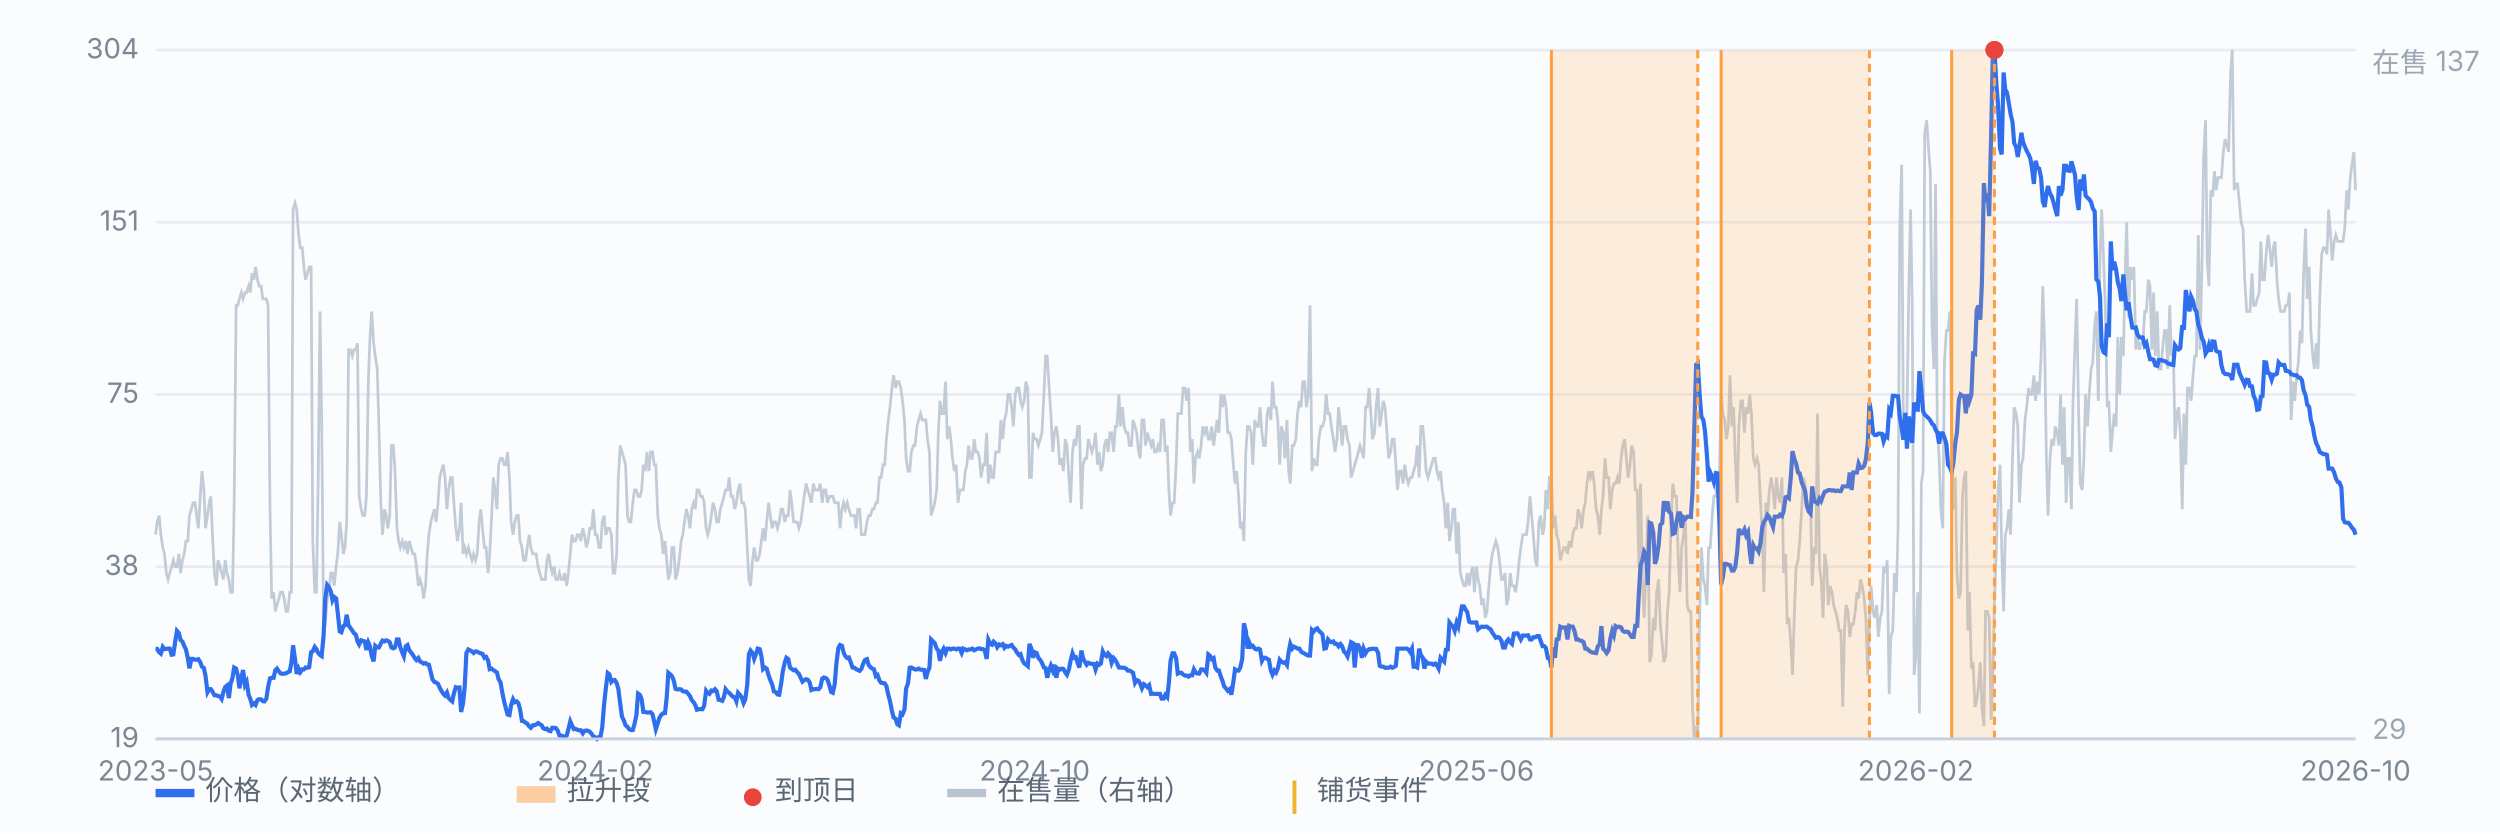
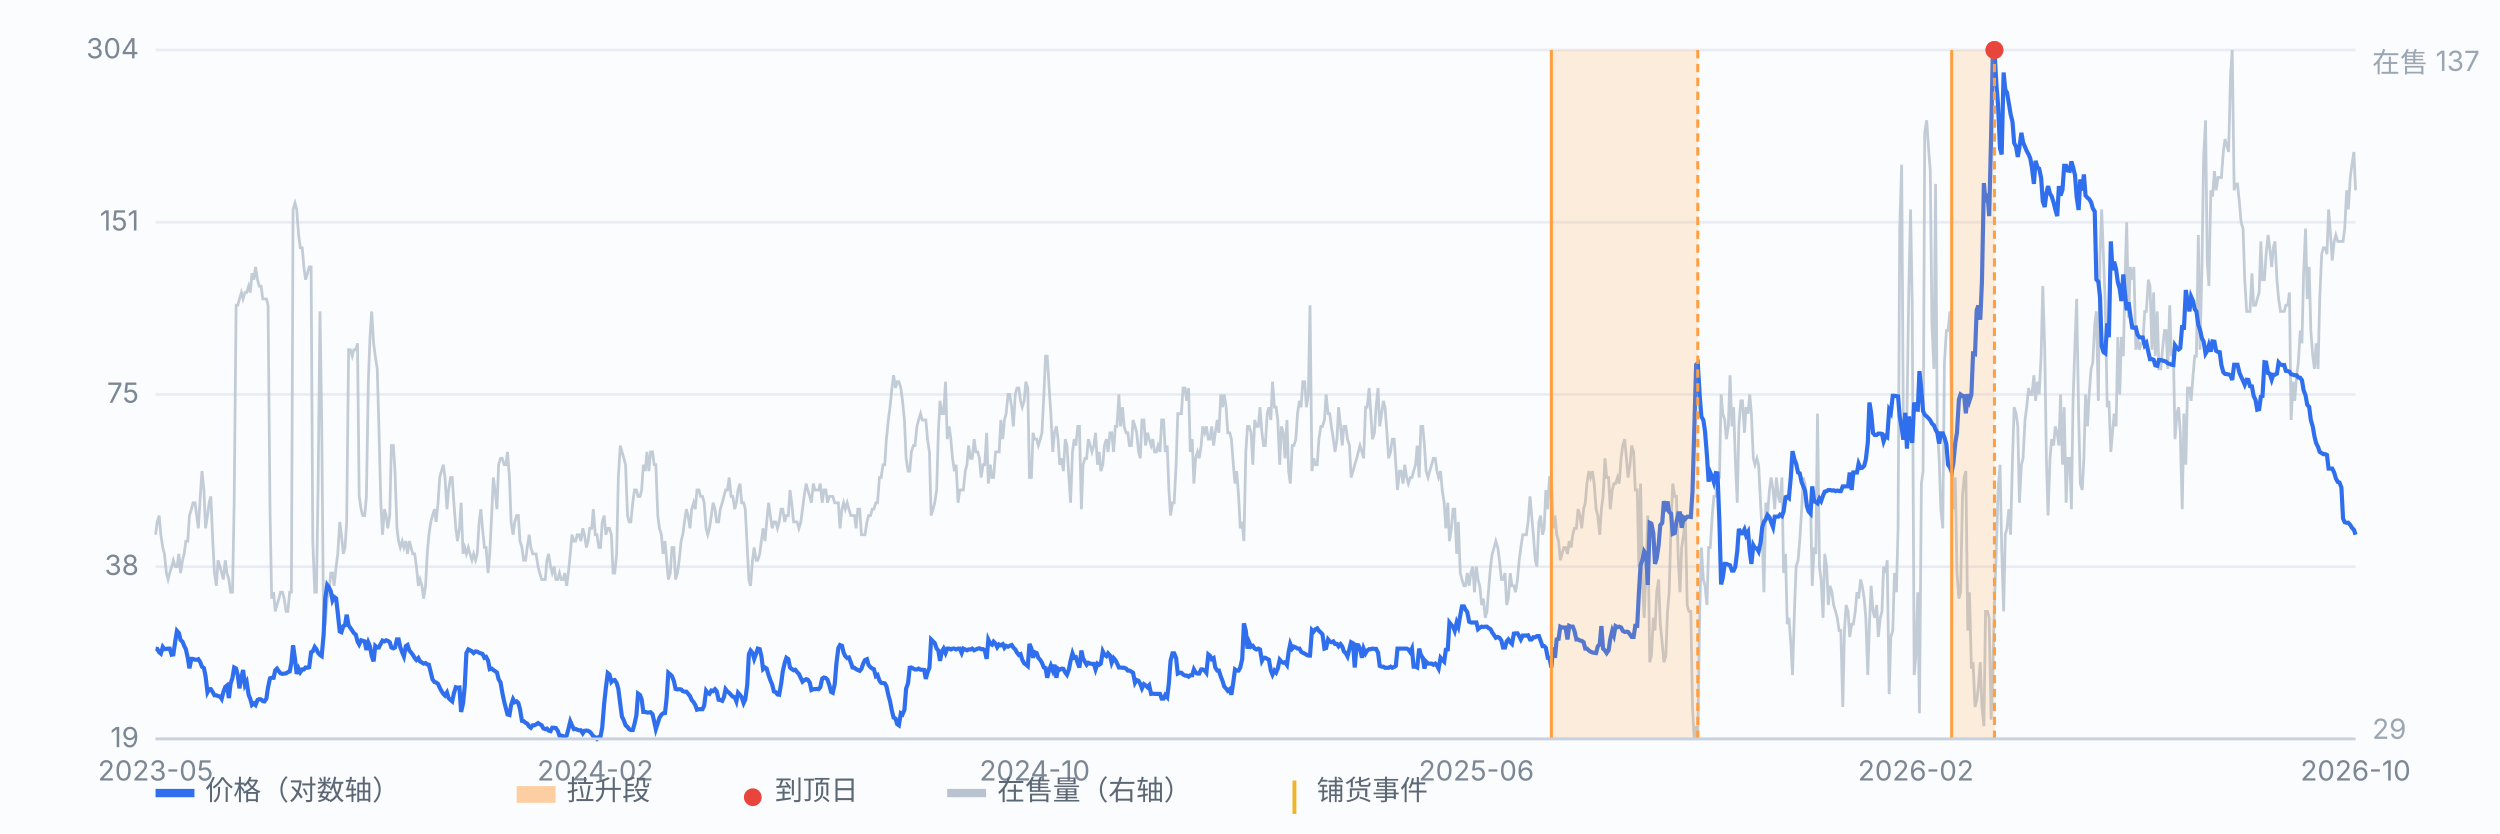
<svg xmlns="http://www.w3.org/2000/svg" viewBox="0 0 900 300" preserveAspectRatio="xMidYMid meet" style="width:100%;max-width:900px;height:auto;display:block" font-family="-apple-system,Segoe UI,Microsoft YaHei,sans-serif" font-size="10">
  <rect x="0" y="0" width="900" height="300" fill="#fbfcfe" />
  <line x1="56" y1="266.0" x2="848" y2="266.0" stroke="#e8edf5" stroke-width="1" />
  <text x="50" y="269.0" text-anchor="end" fill="#7b8794">19</text>
  <line x1="56" y1="204.0" x2="848" y2="204.0" stroke="#e8edf5" stroke-width="1" />
  <text x="50" y="207.0" text-anchor="end" fill="#7b8794">38</text>
  <line x1="56" y1="142.0" x2="848" y2="142.0" stroke="#e8edf5" stroke-width="1" />
  <text x="50" y="145.0" text-anchor="end" fill="#7b8794">75</text>
  <line x1="56" y1="80.0" x2="848" y2="80.0" stroke="#e8edf5" stroke-width="1" />
  <text x="50" y="83.0" text-anchor="end" fill="#7b8794">151</text>
  <line x1="56" y1="18.0" x2="848" y2="18.0" stroke="#e8edf5" stroke-width="1" />
  <text x="50" y="21.0" text-anchor="end" fill="#7b8794">304</text>
  <path d="M56.0 192.5 L56.6 187.9 L57.3 185.6 L57.9 192.5 L58.6 197.1 L59.2 199.4 L59.9 206.3 L60.5 208.6 L61.1 206.3 L61.8 204.0 L62.4 201.7 L63.1 204.0 L63.7 204.0 L64.4 199.4 L65.0 206.3 L65.7 201.7 L66.3 199.4 L66.9 194.8 L67.6 194.8 L68.2 185.6 L68.9 183.3 L69.5 181.0 L70.2 181.0 L70.8 185.6 L71.4 190.2 L72.1 178.7 L72.7 169.6 L73.4 176.4 L74.0 190.2 L74.7 185.6 L75.3 181.0 L75.9 178.7 L76.6 194.8 L77.2 206.3 L77.9 210.9 L78.5 201.7 L79.2 204.0 L79.8 206.3 L80.4 208.6 L81.1 201.7 L81.7 206.3 L82.4 208.6 L83.0 213.2 L83.7 213.2 L84.3 181.0 L85.0 109.9 L85.6 109.9 L86.2 107.6 L86.9 105.3 L87.5 107.6 L88.2 105.3 L88.8 105.3 L89.5 103.0 L90.1 105.3 L90.7 98.4 L91.4 100.7 L92.0 96.1 L92.7 100.7 L93.3 103.0 L94.0 103.0 L94.6 107.6 L95.2 107.6 L95.9 107.6 L96.5 109.9 L97.2 183.3 L97.8 215.5 L98.5 213.2 L99.1 220.1 L99.7 217.8 L100.4 215.5 L101.0 213.2 L101.7 213.2 L102.3 215.5 L103.0 220.1 L103.6 220.1 L104.3 213.2 L104.9 213.2 L105.5 75.4 L106.2 73.1 L106.8 75.4 L107.5 84.6 L108.1 89.2 L108.8 89.2 L109.4 96.1 L110.0 100.7 L110.7 98.4 L111.3 96.1 L112.0 96.1 L112.6 194.8 L113.3 213.2 L113.9 213.2 L114.5 176.4 L115.2 112.1 L115.8 151.2 L116.5 227.0 L117.1 224.7 L117.8 215.5 L118.4 213.2 L119.1 206.3 L119.7 206.3 L120.3 210.9 L121.0 204.0 L121.6 199.4 L122.3 187.9 L122.9 192.5 L123.6 199.4 L124.2 197.1 L124.8 187.9 L125.5 125.9 L126.1 125.9 L126.8 128.2 L127.4 125.9 L128.1 125.9 L128.7 123.6 L129.3 178.7 L130.0 183.3 L130.6 185.6 L131.3 185.6 L131.9 178.7 L132.6 137.4 L133.2 121.3 L133.8 112.1 L134.5 123.6 L135.1 128.2 L135.8 132.8 L136.4 153.5 L137.1 181.0 L137.7 192.5 L138.4 183.3 L139.0 185.6 L139.6 190.2 L140.3 185.6 L140.9 160.4 L141.6 160.4 L142.2 169.6 L142.9 190.2 L143.5 194.8 L144.1 197.1 L144.8 194.8 L145.4 197.1 L146.1 194.8 L146.7 199.4 L147.4 194.8 L148.0 197.1 L148.6 199.4 L149.3 199.4 L149.9 204.0 L150.6 210.9 L151.2 208.6 L151.9 210.9 L152.5 215.5 L153.2 210.9 L153.8 199.4 L154.4 192.5 L155.1 187.9 L155.7 185.6 L156.4 183.3 L157.0 187.9 L157.7 181.0 L158.3 171.9 L158.9 169.6 L159.6 167.3 L160.2 171.9 L160.9 183.3 L161.5 176.4 L162.2 171.9 L162.8 171.9 L163.4 181.0 L164.1 190.2 L164.7 194.8 L165.4 190.2 L166.0 181.0 L166.7 199.4 L167.3 197.1 L167.9 199.4 L168.6 197.1 L169.2 199.4 L169.9 201.7 L170.5 199.4 L171.2 201.7 L171.8 199.4 L172.5 187.9 L173.1 183.3 L173.7 190.2 L174.4 197.1 L175.0 197.1 L175.7 206.3 L176.3 199.4 L177.0 185.6 L177.6 171.9 L178.2 176.4 L178.9 183.3 L179.5 167.3 L180.2 165.0 L180.8 165.0 L181.5 167.3 L182.1 167.3 L182.7 162.7 L183.4 171.9 L184.0 187.9 L184.7 192.5 L185.3 187.9 L186.0 185.6 L186.6 185.6 L187.2 194.8 L187.9 197.1 L188.5 201.7 L189.2 201.7 L189.8 197.1 L190.5 192.5 L191.1 197.1 L191.8 199.4 L192.4 199.4 L193.0 199.4 L193.7 204.0 L194.3 206.3 L195.0 208.6 L195.6 208.6 L196.3 208.6 L196.9 201.7 L197.5 199.4 L198.2 204.0 L198.8 206.3 L199.5 204.0 L200.1 208.6 L200.8 208.6 L201.4 206.3 L202.0 208.6 L202.7 208.6 L203.3 206.3 L204.0 210.9 L204.6 206.3 L205.3 199.4 L205.9 192.5 L206.6 194.8 L207.2 194.8 L207.8 192.5 L208.5 192.5 L209.1 194.8 L209.8 190.2 L210.4 192.5 L211.1 197.1 L211.7 194.8 L212.3 190.2 L213.0 190.2 L213.6 183.3 L214.3 192.5 L214.9 192.5 L215.6 197.1 L216.2 197.1 L216.8 187.9 L217.5 185.6 L218.1 192.5 L218.8 190.2 L219.4 190.2 L220.1 192.5 L220.7 206.3 L221.3 206.3 L222.0 199.4 L222.6 171.9 L223.3 160.4 L223.9 162.7 L224.6 165.0 L225.2 167.3 L225.9 185.6 L226.5 187.9 L227.1 187.9 L227.8 181.0 L228.4 176.4 L229.1 176.4 L229.7 178.7 L230.4 178.7 L231.0 176.4 L231.6 167.3 L232.3 169.6 L232.9 162.7 L233.6 169.6 L234.2 162.7 L234.9 162.7 L235.5 167.3 L236.1 167.3 L236.8 185.6 L237.4 190.2 L238.1 192.5 L238.7 199.4 L239.4 194.8 L240.0 201.7 L240.6 208.6 L241.3 206.3 L241.9 197.1 L242.6 197.1 L243.2 208.6 L243.9 206.3 L244.5 201.7 L245.2 194.8 L245.8 192.5 L246.4 187.9 L247.1 183.3 L247.7 185.6 L248.4 190.2 L249.0 183.3 L249.7 181.0 L250.3 183.3 L250.9 176.4 L251.6 176.4 L252.2 178.7 L252.9 178.7 L253.5 181.0 L254.2 190.2 L254.8 192.5 L255.4 190.2 L256.1 185.6 L256.7 181.0 L257.4 183.3 L258.0 187.9 L258.7 187.9 L259.3 183.3 L260.0 181.0 L260.6 178.7 L261.2 176.4 L261.9 176.4 L262.5 171.9 L263.2 178.7 L263.8 178.7 L264.5 183.3 L265.1 181.0 L265.7 176.4 L266.4 174.1 L267.0 181.0 L267.7 181.0 L268.3 183.3 L269.0 197.1 L269.6 208.6 L270.2 210.9 L270.9 201.7 L271.5 197.1 L272.2 201.7 L272.8 201.7 L273.5 199.4 L274.1 194.8 L274.7 190.2 L275.4 194.8 L276.0 187.9 L276.7 181.0 L277.3 185.6 L278.0 190.2 L278.6 187.9 L279.3 187.9 L279.9 190.2 L280.5 187.9 L281.2 183.3 L281.8 183.3 L282.5 187.9 L283.1 185.6 L283.8 185.6 L284.4 176.4 L285.0 181.0 L285.7 187.9 L286.3 187.9 L287.0 187.9 L287.6 190.2 L288.3 187.9 L288.9 183.3 L289.5 178.7 L290.2 174.1 L290.8 176.4 L291.5 178.7 L292.1 181.0 L292.8 174.1 L293.4 176.4 L294.1 176.4 L294.7 176.4 L295.3 174.1 L296.0 181.0 L296.6 176.4 L297.3 176.4 L297.9 181.0 L298.6 178.7 L299.2 178.7 L299.8 178.7 L300.5 181.0 L301.1 181.0 L301.8 181.0 L302.4 190.2 L303.1 183.3 L303.7 181.0 L304.3 183.3 L305.0 181.0 L305.6 183.3 L306.3 185.6 L306.9 185.6 L307.6 185.6 L308.2 190.2 L308.8 183.3 L309.5 183.3 L310.1 192.5 L310.8 192.5 L311.4 192.5 L312.1 187.9 L312.7 185.6 L313.4 185.6 L314.0 183.3 L314.6 183.3 L315.3 181.0 L315.9 181.0 L316.6 171.9 L317.2 171.9 L317.9 167.3 L318.5 167.3 L319.1 158.1 L319.8 151.2 L320.4 146.6 L321.1 139.7 L321.7 135.1 L322.4 139.7 L323.0 137.4 L323.6 137.4 L324.3 139.7 L324.9 144.3 L325.6 151.2 L326.2 165.0 L326.9 169.6 L327.5 169.6 L328.1 162.7 L328.8 160.4 L329.4 160.4 L330.1 153.5 L330.7 151.2 L331.4 148.9 L332.0 151.2 L332.7 151.2 L333.3 151.2 L333.9 158.1 L334.6 162.7 L335.2 185.6 L335.9 183.3 L336.5 181.0 L337.2 176.4 L337.8 155.8 L338.4 144.3 L339.1 148.9 L339.7 148.9 L340.4 137.4 L341.0 158.1 L341.7 153.5 L342.3 158.1 L342.9 165.0 L343.6 169.6 L344.2 167.3 L344.9 181.0 L345.5 176.4 L346.2 176.4 L346.8 176.4 L347.5 169.6 L348.1 167.3 L348.7 160.4 L349.4 165.0 L350.0 165.0 L350.7 158.1 L351.3 162.7 L352.0 162.7 L352.6 165.0 L353.2 171.9 L353.9 167.3 L354.5 167.3 L355.2 155.8 L355.8 174.1 L356.5 167.3 L357.1 171.9 L357.7 171.9 L358.4 162.7 L359.0 162.7 L359.7 162.7 L360.3 151.2 L361.0 158.1 L361.6 151.2 L362.2 148.9 L362.9 142.0 L363.5 142.0 L364.2 146.6 L364.8 153.5 L365.5 142.0 L366.1 139.7 L366.8 139.7 L367.4 144.3 L368.0 146.6 L368.7 144.3 L369.3 137.4 L370.0 139.7 L370.6 171.9 L371.3 171.9 L371.9 155.8 L372.5 158.1 L373.2 158.1 L373.8 160.4 L374.5 158.1 L375.1 155.8 L375.8 142.0 L376.4 128.2 L377.0 128.2 L377.7 139.7 L378.3 148.9 L379.0 162.7 L379.6 155.8 L380.3 153.5 L380.9 158.1 L381.5 167.3 L382.2 165.0 L382.8 169.6 L383.5 158.1 L384.1 160.4 L384.8 171.9 L385.4 181.0 L386.1 162.7 L386.7 158.1 L387.3 160.4 L388.0 153.5 L388.6 153.5 L389.3 183.3 L389.9 167.3 L390.6 165.0 L391.2 165.0 L391.8 158.1 L392.5 160.4 L393.1 162.7 L393.8 160.4 L394.4 155.8 L395.1 167.3 L395.7 162.7 L396.3 169.6 L397.0 167.3 L397.6 160.4 L398.3 158.1 L398.9 162.7 L399.6 155.8 L400.2 155.8 L400.9 162.7 L401.5 153.5 L402.1 153.5 L402.8 142.0 L403.4 153.5 L404.1 146.6 L404.7 153.5 L405.4 155.8 L406.0 155.8 L406.6 160.4 L407.3 160.4 L407.9 151.2 L408.6 153.5 L409.2 155.8 L409.9 162.7 L410.5 165.0 L411.1 151.2 L411.8 151.2 L412.4 160.4 L413.1 155.8 L413.7 158.1 L414.4 160.4 L415.0 158.1 L415.6 162.7 L416.3 162.7 L416.9 160.4 L417.6 162.7 L418.2 151.2 L418.9 151.2 L419.5 162.7 L420.2 160.4 L420.8 176.4 L421.4 185.6 L422.1 181.0 L422.7 181.0 L423.4 167.3 L424.0 148.9 L424.7 148.9 L425.3 148.9 L425.9 139.7 L426.6 139.7 L427.2 144.3 L427.9 139.7 L428.5 162.7 L429.2 158.1 L429.8 174.1 L430.4 165.0 L431.1 162.7 L431.7 165.0 L432.4 160.4 L433.0 153.5 L433.7 155.8 L434.3 153.5 L435.0 158.1 L435.6 158.1 L436.2 153.5 L436.9 160.4 L437.5 155.8 L438.2 151.2 L438.8 155.8 L439.5 142.0 L440.1 146.6 L440.7 142.0 L441.4 146.6 L442.0 155.8 L442.7 155.8 L443.3 158.1 L444.0 167.3 L444.6 174.1 L445.2 169.6 L445.9 178.7 L446.5 190.2 L447.2 187.9 L447.8 194.8 L448.5 162.7 L449.1 153.5 L449.7 153.5 L450.4 155.8 L451.0 167.3 L451.7 151.2 L452.3 153.5 L453.0 153.5 L453.6 146.6 L454.3 155.8 L454.9 160.4 L455.5 160.4 L456.2 148.9 L456.8 146.6 L457.5 151.2 L458.1 137.4 L458.8 146.6 L459.4 146.6 L460.0 151.2 L460.7 167.3 L461.3 153.5 L462.0 155.8 L462.6 165.0 L463.3 151.2 L463.9 169.6 L464.5 174.1 L465.2 160.4 L465.8 160.4 L466.5 158.1 L467.1 148.9 L467.8 144.3 L468.4 146.6 L469.0 137.4 L469.7 137.4 L470.3 146.6 L471.0 142.0 L471.6 109.9 L472.3 169.6 L472.9 165.0 L473.6 167.3 L474.2 167.3 L474.8 158.1 L475.5 153.5 L476.1 153.5 L476.8 151.2 L477.4 142.0 L478.1 148.9 L478.7 148.9 L479.3 153.5 L480.0 158.1 L480.6 162.7 L481.3 158.1 L481.9 146.6 L482.6 153.5 L483.2 160.4 L483.8 153.5 L484.5 153.5 L485.1 158.1 L485.8 160.4 L486.4 171.9 L487.1 169.6 L487.7 167.3 L488.4 165.0 L489.0 162.7 L489.6 160.4 L490.3 162.7 L490.9 165.0 L491.6 146.6 L492.2 146.6 L492.9 139.7 L493.5 148.9 L494.1 158.1 L494.8 155.8 L495.4 146.6 L496.1 139.7 L496.7 153.5 L497.4 148.9 L498.0 144.3 L498.6 146.6 L499.3 155.8 L499.9 165.0 L500.6 162.7 L501.2 158.1 L501.9 158.1 L502.5 167.3 L503.1 176.4 L503.8 169.6 L504.4 169.6 L505.1 174.1 L505.7 167.3 L506.4 171.9 L507.0 174.1 L507.7 171.9 L508.3 171.9 L508.9 169.6 L509.6 167.3 L510.2 160.4 L510.9 171.9 L511.5 153.5 L512.2 153.5 L512.8 160.4 L513.4 169.6 L514.1 171.9 L514.7 169.6 L515.4 167.3 L516.0 165.0 L516.7 165.0 L517.3 169.6 L517.9 171.9 L518.6 169.6 L519.2 176.4 L519.9 181.0 L520.5 190.2 L521.2 181.0 L521.8 194.8 L522.5 190.2 L523.1 183.3 L523.7 183.3 L524.4 199.4 L525.0 187.9 L525.7 206.3 L526.3 208.6 L527.0 210.9 L527.6 210.9 L528.2 206.3 L528.9 210.9 L529.5 206.3 L530.2 204.0 L530.8 213.2 L531.5 204.0 L532.1 208.6 L532.7 210.9 L533.4 217.8 L534.0 215.5 L534.7 222.4 L535.3 220.1 L536.0 210.9 L536.6 204.0 L537.2 199.4 L537.9 197.1 L538.5 194.8 L539.2 197.1 L539.8 201.7 L540.5 208.6 L541.1 208.6 L541.8 206.3 L542.4 217.8 L543.0 215.5 L543.7 206.3 L544.3 210.9 L545.0 210.9 L545.6 213.2 L546.3 208.6 L546.9 201.7 L547.5 197.1 L548.2 192.5 L548.8 192.5 L549.5 192.5 L550.1 187.9 L550.8 178.7 L551.4 185.6 L552.0 192.5 L552.7 201.7 L553.3 204.0 L554.0 187.9 L554.6 185.6 L555.3 192.5 L555.9 190.2 L556.5 176.4 L557.2 183.3 L557.8 171.9 L558.5 171.9 L559.1 190.2 L559.8 185.6 L560.4 192.5 L561.1 194.8 L561.7 201.7 L562.3 199.4 L563.0 197.1 L563.6 197.1 L564.3 199.4 L564.9 194.8 L565.6 197.1 L566.2 192.5 L566.8 190.2 L567.5 190.2 L568.1 183.3 L568.8 185.6 L569.4 190.2 L570.1 183.3 L570.7 181.0 L571.3 174.1 L572.0 169.6 L572.6 171.9 L573.3 169.6 L573.9 174.1 L574.6 183.3 L575.2 185.6 L575.9 192.5 L576.5 183.3 L577.1 178.7 L577.8 165.0 L578.4 171.9 L579.1 171.9 L579.7 183.3 L580.4 176.4 L581.0 174.1 L581.6 174.1 L582.3 171.9 L582.9 174.1 L583.6 165.0 L584.2 160.4 L584.9 158.1 L585.5 165.0 L586.1 171.9 L586.8 167.3 L587.4 160.4 L588.1 162.7 L588.7 176.4 L589.4 176.4 L590.0 204.0 L590.6 174.1 L591.3 210.9 L591.9 222.4 L592.6 204.0 L593.2 185.6 L593.9 238.4 L594.5 236.1 L595.2 222.4 L595.8 227.0 L596.4 213.2 L597.1 208.6 L597.7 224.7 L598.4 231.6 L599.0 238.4 L599.7 236.1 L600.3 220.1 L600.9 213.2 L601.6 187.9 L602.2 174.1 L602.9 178.7 L603.5 178.7 L604.2 201.7 L604.8 213.2 L605.4 197.1 L606.1 192.5 L606.7 185.6 L607.4 217.8 L608.0 220.1 L608.7 220.1 L609.3 254.5 L609.9 266.0 L610.6 261.4 L611.2 266.0 L611.9 220.1 L612.5 197.1 L613.2 208.6 L613.8 210.9 L614.5 217.8 L615.1 197.1 L615.7 197.1 L616.4 185.6 L617.0 178.7 L617.7 178.7 L618.3 171.9 L619.0 171.9 L619.6 142.0 L620.2 148.9 L620.9 151.2 L621.5 158.1 L622.2 153.5 L622.8 135.1 L623.5 153.5 L624.1 146.6 L624.7 165.0 L625.4 181.0 L626.0 153.5 L626.7 144.3 L627.3 144.3 L628.0 155.8 L628.6 146.6 L629.3 148.9 L629.9 142.0 L630.5 148.9 L631.2 165.0 L631.8 167.3 L632.5 165.0 L633.1 167.3 L633.8 181.0 L634.4 192.5 L635.0 213.2 L635.7 181.0 L636.3 185.6 L637.0 176.4 L637.6 171.9 L638.3 176.4 L638.9 183.3 L639.5 171.9 L640.2 178.7 L640.8 181.0 L641.5 171.9 L642.1 206.3 L642.8 199.4 L643.4 224.7 L644.0 222.4 L644.7 231.6 L645.3 243.0 L646.0 220.1 L646.6 204.0 L647.3 201.7 L647.9 194.8 L648.6 183.3 L649.2 171.9 L649.8 174.1 L650.5 181.0 L651.1 183.3 L651.8 181.0 L652.4 210.9 L653.1 197.1 L653.7 199.4 L654.3 148.9 L655.0 204.0 L655.6 208.6 L656.3 222.4 L656.9 199.4 L657.6 204.0 L658.2 217.8 L658.8 210.9 L659.5 213.2 L660.1 217.8 L660.8 220.1 L661.4 222.4 L662.1 227.0 L662.7 227.0 L663.4 254.5 L664.0 227.0 L664.6 217.8 L665.3 220.1 L665.9 229.3 L666.6 224.7 L667.2 224.7 L667.9 220.1 L668.5 213.2 L669.1 215.5 L669.8 208.6 L670.4 210.9 L671.1 215.5 L671.7 222.4 L672.4 243.0 L673.0 224.7 L673.6 210.9 L674.3 220.1 L674.9 222.4 L675.6 217.8 L676.2 229.3 L676.9 222.4 L677.5 220.1 L678.1 204.0 L678.8 206.3 L679.4 201.7 L680.1 249.9 L680.7 229.3 L681.4 227.0 L682.0 206.3 L682.7 213.2 L683.3 190.2 L683.9 82.3 L684.6 59.3 L685.2 153.5 L685.9 155.8 L686.5 148.9 L687.2 103.0 L687.8 75.4 L688.4 109.9 L689.1 243.0 L689.7 236.1 L690.4 213.2 L691.0 256.8 L691.7 174.1 L692.3 169.6 L692.9 47.9 L693.6 43.3 L694.2 52.4 L694.9 61.6 L695.5 116.7 L696.2 132.8 L696.8 66.2 L697.4 153.5 L698.1 165.0 L698.7 183.3 L699.4 190.2 L700.0 130.5 L700.7 119.0 L701.3 119.0 L702.0 112.1 L702.6 153.5 L703.2 183.3 L703.9 171.9 L704.5 206.3 L705.2 215.5 L705.8 213.2 L706.5 178.7 L707.1 171.9 L707.7 169.6 L708.4 227.0 L709.0 213.2 L709.7 240.7 L710.3 238.4 L711.0 254.5 L711.6 252.2 L712.2 247.6 L712.9 238.4 L713.5 254.5 L714.2 261.4 L714.8 220.1 L715.5 220.1 L716.1 222.4 L716.8 259.1 L717.4 243.0 L718.0 217.8 L718.7 197.1 L719.3 176.4 L720.0 167.3 L720.6 197.1 L721.3 220.1 L721.9 192.5 L722.5 190.2 L723.2 183.3 L723.8 192.5 L724.5 165.0 L725.1 146.6 L725.8 148.9 L726.4 153.5 L727.0 181.0 L727.7 167.3 L728.3 165.0 L729.0 151.2 L729.6 146.6 L730.3 139.7 L730.9 142.0 L731.5 142.0 L732.2 135.1 L732.8 144.3 L733.5 137.4 L734.1 142.0 L734.8 128.2 L735.4 103.0 L736.1 125.9 L736.7 165.0 L737.3 185.6 L738.0 165.0 L738.6 158.1 L739.3 160.4 L739.9 153.5 L740.6 155.8 L741.2 160.4 L741.8 142.0 L742.5 167.3 L743.1 146.6 L743.8 181.0 L744.4 165.0 L745.1 165.0 L745.7 183.3 L746.3 144.3 L747.0 123.6 L747.6 107.6 L748.3 148.9 L748.9 174.1 L749.6 176.4 L750.2 165.0 L750.8 142.0 L751.5 153.5 L752.1 142.0 L752.8 132.8 L753.4 130.5 L754.1 116.7 L754.7 112.1 L755.4 144.3 L756.0 91.5 L756.6 75.4 L757.3 93.8 L757.9 109.9 L758.6 146.6 L759.2 144.3 L759.9 162.7 L760.5 155.8 L761.1 148.9 L761.8 153.5 L762.4 121.3 L763.1 142.0 L763.7 121.3 L764.4 128.2 L765.0 100.7 L765.6 80.0 L766.3 114.4 L766.9 96.1 L767.6 100.7 L768.2 96.1 L768.9 125.9 L769.5 121.3 L770.2 125.9 L770.8 123.6 L771.4 123.6 L772.1 112.1 L772.7 112.1 L773.4 100.7 L774.0 103.0 L774.7 125.9 L775.3 105.3 L775.9 128.2 L776.6 112.1 L777.2 132.8 L777.9 132.8 L778.5 125.9 L779.2 119.0 L779.8 119.0 L780.4 132.8 L781.1 109.9 L781.7 128.2 L782.4 125.9 L783.0 158.1 L783.7 148.9 L784.3 146.6 L784.9 155.8 L785.6 183.3 L786.2 148.9 L786.9 167.3 L787.5 139.7 L788.2 139.7 L788.8 144.3 L789.5 135.1 L790.1 128.2 L790.7 128.2 L791.4 84.6 L792.0 125.9 L792.7 96.1 L793.3 57.0 L794.0 43.3 L794.6 93.8 L795.2 103.0 L795.9 68.5 L796.5 70.8 L797.2 61.6 L797.8 68.5 L798.5 63.9 L799.1 63.9 L799.7 63.9 L800.4 54.7 L801.0 50.1 L801.7 52.4 L802.3 54.7 L803.0 27.2 L803.6 18.0 L804.3 68.5 L804.9 66.2 L805.5 66.2 L806.2 73.1 L806.8 80.0 L807.5 82.3 L808.1 100.7 L808.8 112.1 L809.4 112.1 L810.0 112.1 L810.7 98.4 L811.3 109.9 L812.0 109.9 L812.6 107.6 L813.3 105.3 L813.9 86.9 L814.5 100.7 L815.2 100.7 L815.8 91.5 L816.5 84.6 L817.1 89.2 L817.8 96.1 L818.4 89.2 L819.0 86.9 L819.7 100.7 L820.3 107.6 L821.0 112.1 L821.6 112.1 L822.3 112.1 L822.9 109.9 L823.6 109.9 L824.2 105.3 L824.8 151.2 L825.5 137.4 L826.1 144.3 L826.8 135.1 L827.4 130.5 L828.1 119.0 L828.7 123.6 L829.3 98.4 L830.0 82.3 L830.6 107.6 L831.3 96.1 L831.9 119.0 L832.6 128.2 L833.2 132.8 L833.8 123.6 L834.5 132.8 L835.1 107.6 L835.8 91.5 L836.4 89.2 L837.1 89.2 L837.7 91.5 L838.3 75.4 L839.0 84.6 L839.6 93.8 L840.3 86.9 L840.9 84.6 L841.6 86.9 L842.2 86.9 L842.9 86.9 L843.5 86.9 L844.1 82.3 L844.8 68.5 L845.4 75.4 L846.1 63.9 L846.7 59.3 L847.4 54.7 L848.0 68.5" fill="none" stroke="#b9c3cf" stroke-width="1" opacity="0.85" />
  <text x="854" y="26" fill="#9aa6b2">在售 137</text>
  <text x="854" y="266" fill="#9aa6b2">29</text>
  <path d="M56.0 233.5 L56.6 233.6 L57.3 234.8 L57.9 235.3 L58.6 232.9 L59.2 233.7 L59.9 233.6 L60.5 233.5 L61.1 233.5 L61.8 235.7 L62.4 235.6 L63.1 230.8 L63.7 227.1 L64.4 227.9 L65.0 230.4 L65.7 231.0 L66.3 232.5 L66.9 233.7 L67.6 236.8 L68.2 240.6 L68.9 237.2 L69.5 237.2 L70.2 237.5 L70.8 237.5 L71.4 237.3 L72.1 238.4 L72.7 240.0 L73.4 240.5 L74.0 243.4 L74.7 249.2 L75.3 248.1 L75.9 248.1 L76.6 249.2 L77.2 250.3 L77.9 250.3 L78.5 250.6 L79.2 250.7 L79.8 251.6 L80.4 249.2 L81.1 247.3 L81.7 246.8 L82.4 251.3 L83.0 246.2 L83.7 244.0 L84.3 240.3 L85.0 240.7 L85.6 243.1 L86.2 247.8 L86.9 244.0 L87.5 241.2 L88.2 246.6 L88.8 245.5 L89.5 250.1 L90.1 251.6 L90.7 253.8 L91.4 253.2 L92.0 253.8 L92.7 252.0 L93.3 251.7 L94.0 251.8 L94.6 252.4 L95.2 252.5 L95.9 251.5 L96.5 247.4 L97.2 244.2 L97.8 244.0 L98.5 244.0 L99.1 241.3 L99.7 240.7 L100.4 241.7 L101.0 242.4 L101.7 242.6 L102.3 242.5 L103.0 242.4 L103.6 242.0 L104.3 241.7 L104.9 238.6 L105.5 232.3 L106.2 237.2 L106.8 242.6 L107.5 240.7 L108.1 242.0 L108.8 241.0 L109.4 241.0 L110.0 240.3 L110.7 240.4 L111.3 240.2 L112.0 234.8 L112.6 234.5 L113.3 232.9 L113.9 233.7 L114.5 235.0 L115.2 235.8 L115.8 236.2 L116.5 228.6 L117.1 215.3 L117.8 210.6 L118.4 211.4 L119.1 212.9 L119.7 216.1 L120.3 214.9 L121.0 215.4 L121.6 220.7 L122.3 227.3 L122.9 227.6 L123.6 225.4 L124.2 225.1 L124.8 221.3 L125.5 225.1 L126.1 226.0 L126.8 227.0 L127.4 227.9 L128.1 228.5 L128.7 230.9 L129.3 232.0 L130.0 230.5 L130.6 230.7 L131.3 230.9 L131.9 234.0 L132.6 231.3 L133.2 232.7 L133.8 236.1 L134.5 238.1 L135.1 232.5 L135.8 233.1 L136.4 233.1 L137.1 231.7 L137.7 230.6 L138.4 230.9 L139.0 230.5 L139.6 230.7 L140.3 231.2 L140.9 233.1 L141.6 233.4 L142.2 233.1 L142.9 230.2 L143.5 230.2 L144.1 233.0 L144.8 234.9 L145.4 236.3 L146.1 232.6 L146.7 232.2 L147.4 234.2 L148.0 234.9 L148.6 235.7 L149.3 236.9 L149.9 237.6 L150.6 236.9 L151.2 238.1 L151.9 238.5 L152.5 238.9 L153.2 238.7 L153.8 239.2 L154.4 239.3 L155.1 242.1 L155.7 244.6 L156.4 245.5 L157.0 245.7 L157.7 246.2 L158.3 247.6 L158.9 248.7 L159.6 249.8 L160.2 250.4 L160.9 249.3 L161.5 251.3 L162.2 252.0 L162.8 252.5 L163.4 249.6 L164.1 247.4 L164.7 247.6 L165.4 247.5 L166.0 256.3 L166.7 253.2 L167.3 247.1 L167.9 235.1 L168.6 233.8 L169.2 234.1 L169.9 234.5 L170.5 235.1 L171.2 234.5 L171.8 234.6 L172.5 235.0 L173.1 235.2 L173.7 235.4 L174.4 236.8 L175.0 236.5 L175.7 237.8 L176.3 240.9 L177.0 240.7 L177.6 241.2 L178.2 241.6 L178.9 242.1 L179.5 244.5 L180.2 245.7 L180.8 249.2 L181.5 252.6 L182.1 254.9 L182.7 257.2 L183.4 257.4 L184.0 253.8 L184.7 251.7 L185.3 252.8 L186.0 252.5 L186.6 253.1 L187.2 255.3 L187.9 259.5 L188.5 259.6 L189.2 260.2 L189.8 260.5 L190.5 261.5 L191.1 262.0 L191.8 261.1 L192.4 261.1 L193.0 260.8 L193.7 260.3 L194.3 260.7 L195.0 261.1 L195.6 262.2 L196.3 262.5 L196.9 262.3 L197.5 263.0 L198.2 263.2 L198.8 262.0 L199.5 262.0 L200.1 262.1 L200.8 263.1 L201.4 264.8 L202.0 264.8 L202.7 265.0 L203.3 265.3 L204.0 264.8 L204.6 262.6 L205.3 259.7 L205.9 261.1 L206.6 262.5 L207.2 262.4 L207.8 262.7 L208.5 262.9 L209.1 262.9 L209.8 264.0 L210.4 263.1 L211.1 263.0 L211.7 263.1 L212.3 263.4 L213.0 264.2 L213.6 265.1 L214.3 265.4 L214.9 266.0 L215.6 265.3 L216.2 265.1 L216.8 261.9 L217.5 253.3 L218.1 247.8 L218.8 242.3 L219.4 242.8 L220.1 245.5 L220.7 244.9 L221.3 244.8 L222.0 245.9 L222.6 248.0 L223.3 253.5 L223.9 258.0 L224.6 259.4 L225.2 261.1 L225.9 261.7 L226.5 262.5 L227.1 262.8 L227.8 262.8 L228.4 260.7 L229.1 257.5 L229.7 249.7 L230.4 250.2 L231.0 251.8 L231.6 256.3 L232.3 256.3 L232.9 256.5 L233.6 256.5 L234.2 256.4 L234.9 257.1 L235.5 259.7 L236.1 262.5 L236.8 260.3 L237.4 258.4 L238.1 257.3 L238.7 256.8 L239.4 256.7 L240.0 251.2 L240.6 242.2 L241.3 242.8 L241.9 243.4 L242.6 245.2 L243.2 248.0 L243.9 248.2 L244.5 248.1 L245.2 248.2 L245.8 248.8 L246.4 249.0 L247.1 249.0 L247.7 249.7 L248.4 250.6 L249.0 252.0 L249.7 252.8 L250.3 253.8 L250.9 255.5 L251.6 255.3 L252.2 255.3 L252.9 255.3 L253.5 254.0 L254.2 248.7 L254.8 249.5 L255.4 249.8 L256.1 248.6 L256.7 248.8 L257.4 248.1 L258.0 248.8 L258.7 251.9 L259.3 252.0 L260.0 252.3 L260.6 251.0 L261.2 248.1 L261.9 249.0 L262.5 249.4 L263.2 250.2 L263.8 250.8 L264.5 251.0 L265.1 252.5 L265.7 249.4 L266.4 250.2 L267.0 251.0 L267.7 253.1 L268.3 251.8 L269.0 246.6 L269.6 235.5 L270.2 234.2 L270.9 235.1 L271.5 237.2 L272.2 235.3 L272.8 233.5 L273.5 233.7 L274.1 236.2 L274.7 240.9 L275.4 240.3 L276.0 240.7 L276.7 243.1 L277.3 244.8 L278.0 246.5 L278.6 248.9 L279.3 249.2 L279.9 250.0 L280.5 250.1 L281.2 246.2 L281.8 241.7 L282.5 238.6 L283.1 236.8 L283.8 237.3 L284.4 240.3 L285.0 240.8 L285.7 241.3 L286.3 241.1 L287.0 242.0 L287.6 242.6 L288.3 244.1 L288.9 245.4 L289.5 244.9 L290.2 244.5 L290.8 244.7 L291.5 245.7 L292.1 248.4 L292.8 248.1 L293.4 248.1 L294.1 248.0 L294.7 248.1 L295.3 247.4 L296.0 244.3 L296.6 243.9 L297.3 244.1 L297.9 244.7 L298.6 246.8 L299.2 249.1 L299.8 249.4 L300.5 246.3 L301.1 238.9 L301.8 233.3 L302.4 232.2 L303.1 232.5 L303.7 234.9 L304.3 236.2 L305.0 236.9 L305.6 236.7 L306.3 238.5 L306.9 240.3 L307.6 240.4 L308.2 240.9 L308.8 241.2 L309.5 241.5 L310.1 240.8 L310.8 238.8 L311.4 237.6 L312.1 237.3 L312.7 239.4 L313.4 240.2 L314.0 240.7 L314.6 240.9 L315.3 243.4 L315.9 243.0 L316.6 245.0 L317.2 245.8 L317.9 245.9 L318.5 246.0 L319.1 247.0 L319.8 250.2 L320.4 252.4 L321.1 256.0 L321.7 258.3 L322.4 258.7 L323.0 260.7 L323.6 261.1 L324.3 256.8 L324.9 257.2 L325.6 255.5 L326.2 247.9 L326.9 245.9 L327.5 240.4 L328.1 240.3 L328.8 240.7 L329.4 241.0 L330.1 241.0 L330.7 240.7 L331.4 241.1 L332.0 241.1 L332.7 241.2 L333.3 244.4 L333.9 242.1 L334.6 240.3 L335.2 230.2 L335.9 230.9 L336.5 231.5 L337.2 233.5 L337.8 234.2 L338.4 237.9 L339.1 234.5 L339.7 233.5 L340.4 235.1 L341.0 233.5 L341.7 233.5 L342.3 233.8 L342.9 233.5 L343.6 233.5 L344.2 233.8 L344.9 233.5 L345.5 233.5 L346.2 235.1 L346.8 233.5 L347.5 233.8 L348.1 234.1 L348.7 233.8 L349.4 233.8 L350.0 233.5 L350.7 234.1 L351.3 233.8 L352.0 233.5 L352.6 233.4 L353.2 233.7 L353.9 233.7 L354.5 234.1 L355.2 237.2 L355.8 230.3 L356.5 231.8 L357.1 232.1 L357.7 231.0 L358.4 231.7 L359.0 233.0 L359.7 232.0 L360.3 232.3 L361.0 231.9 L361.6 233.2 L362.2 232.5 L362.9 232.8 L363.5 232.5 L364.2 232.2 L364.8 233.1 L365.5 233.8 L366.1 234.9 L366.8 235.8 L367.4 235.5 L368.0 237.5 L368.7 238.8 L369.3 239.2 L370.0 239.8 L370.6 231.8 L371.3 233.5 L371.9 236.8 L372.5 234.8 L373.2 235.1 L373.8 236.8 L374.5 237.6 L375.1 238.6 L375.8 240.3 L376.4 240.5 L377.0 244.0 L377.7 241.2 L378.3 239.6 L379.0 241.4 L379.6 239.3 L380.3 244.0 L380.9 240.7 L381.5 241.1 L382.2 240.7 L382.8 240.8 L383.5 242.1 L384.1 242.9 L384.8 241.0 L385.4 237.9 L386.1 235.2 L386.7 236.8 L387.3 236.6 L388.0 238.8 L388.6 240.3 L389.3 234.2 L389.9 237.0 L390.6 238.3 L391.2 239.3 L391.8 238.6 L392.5 238.9 L393.1 239.0 L393.8 239.0 L394.4 241.0 L395.1 238.9 L395.7 239.3 L396.3 238.9 L397.0 234.5 L397.6 235.7 L398.3 236.2 L398.9 235.2 L399.6 236.0 L400.2 238.6 L400.9 236.9 L401.5 237.6 L402.1 238.7 L402.8 240.3 L403.4 240.3 L404.1 240.4 L404.7 240.4 L405.4 240.7 L406.0 241.4 L406.6 241.4 L407.3 241.8 L407.9 242.2 L408.6 245.8 L409.2 244.8 L409.9 245.1 L410.5 246.2 L411.1 247.8 L411.8 246.3 L412.4 246.7 L413.1 247.4 L413.7 246.7 L414.4 249.8 L415.0 249.7 L415.6 249.8 L416.3 249.8 L416.9 249.8 L417.6 249.8 L418.2 251.5 L418.9 251.5 L419.5 250.2 L420.2 251.0 L420.8 245.8 L421.4 237.9 L422.1 235.2 L422.7 235.2 L423.4 236.9 L424.0 242.5 L424.7 242.2 L425.3 242.2 L425.9 242.8 L426.6 243.2 L427.2 243.2 L427.9 243.6 L428.5 243.1 L429.2 243.1 L429.8 241.0 L430.4 242.1 L431.1 242.5 L431.7 242.5 L432.4 241.0 L433.0 241.0 L433.7 241.4 L434.3 242.2 L435.0 235.6 L435.6 236.1 L436.2 237.3 L436.9 236.9 L437.5 240.3 L438.2 241.4 L438.8 241.4 L439.5 243.6 L440.1 245.1 L440.7 247.1 L441.4 247.9 L442.0 248.7 L442.7 248.1 L443.3 250.1 L444.0 245.5 L444.6 241.0 L445.2 241.4 L445.9 241.4 L446.5 240.3 L447.2 237.2 L447.8 224.4 L448.5 227.1 L449.1 233.5 L449.7 231.2 L450.4 232.8 L451.0 232.5 L451.7 233.5 L452.3 233.8 L453.0 233.5 L453.6 233.8 L454.3 237.9 L454.9 236.8 L455.5 236.8 L456.2 237.2 L456.8 237.5 L457.5 241.4 L458.1 242.9 L458.8 241.4 L459.4 242.1 L460.0 240.7 L460.7 237.5 L461.3 238.2 L462.0 238.6 L462.6 238.4 L463.3 239.4 L463.9 234.8 L464.5 231.8 L465.2 233.5 L465.8 232.8 L466.5 233.1 L467.1 233.5 L467.8 233.5 L468.4 234.6 L469.0 235.0 L469.7 235.3 L470.3 235.7 L471.0 236.0 L471.6 236.0 L472.3 226.8 L472.9 227.4 L473.6 226.5 L474.2 226.2 L474.8 227.1 L475.5 227.7 L476.1 228.4 L476.8 233.5 L477.4 233.3 L478.1 230.2 L478.7 230.9 L479.3 231.2 L480.0 230.9 L480.6 231.8 L481.3 231.8 L481.9 232.7 L482.6 231.9 L483.2 232.7 L483.8 234.5 L484.5 235.2 L485.1 236.3 L485.8 233.6 L486.4 231.2 L487.1 231.6 L487.7 240.3 L488.4 232.2 L489.0 232.3 L489.6 233.5 L490.3 236.8 L490.9 233.5 L491.6 235.2 L492.2 234.2 L492.9 233.7 L493.5 233.7 L494.1 233.5 L494.8 233.6 L495.4 233.6 L496.1 235.0 L496.7 239.7 L497.4 240.0 L498.0 240.0 L498.6 240.4 L499.3 240.4 L499.9 240.4 L500.6 240.0 L501.2 240.4 L501.9 240.1 L502.5 239.7 L503.1 233.5 L503.8 233.5 L504.4 233.5 L505.1 233.5 L505.7 233.5 L506.4 233.5 L507.0 233.8 L507.7 234.8 L508.3 233.5 L508.9 240.0 L509.6 240.0 L510.2 240.3 L510.9 233.5 L511.5 235.8 L512.2 236.8 L512.8 240.7 L513.4 238.2 L514.1 238.9 L514.7 238.9 L515.4 238.9 L516.0 239.3 L516.7 238.9 L517.3 239.6 L517.9 240.7 L518.6 236.8 L519.2 237.5 L519.9 238.2 L520.5 233.9 L521.2 233.8 L521.8 224.1 L522.5 225.0 L523.1 225.6 L523.7 227.1 L524.4 224.1 L525.0 225.6 L525.7 221.5 L526.3 218.3 L527.0 218.3 L527.6 219.5 L528.2 220.3 L528.9 223.8 L529.5 224.1 L530.2 224.1 L530.8 224.1 L531.5 224.1 L532.1 226.5 L532.7 226.0 L533.4 225.6 L534.0 225.7 L534.7 225.6 L535.3 225.6 L536.0 226.2 L536.6 226.5 L537.2 227.7 L537.9 228.7 L538.5 229.6 L539.2 229.3 L539.8 229.6 L540.5 230.6 L541.1 233.1 L541.8 233.1 L542.4 230.9 L543.0 230.2 L543.7 231.2 L544.3 231.8 L545.0 228.1 L545.6 228.0 L546.3 228.0 L546.9 229.0 L547.5 230.2 L548.2 228.8 L548.8 228.8 L549.5 228.8 L550.1 228.7 L550.8 230.2 L551.4 230.2 L552.0 229.4 L552.7 229.4 L553.3 229.0 L554.0 229.0 L554.6 230.6 L555.3 232.6 L555.9 232.6 L556.5 233.2 L557.2 236.8 L557.8 236.8 L558.5 240.3 L559.1 233.1 L559.8 236.8 L560.4 230.2 L561.1 230.0 L561.7 225.6 L562.3 225.9 L563.0 225.9 L563.6 225.9 L564.3 230.2 L564.9 225.3 L565.6 225.6 L566.2 225.6 L566.8 227.1 L567.5 230.2 L568.1 230.2 L568.8 230.6 L569.4 230.7 L570.1 231.2 L570.7 233.5 L571.3 233.5 L572.0 234.2 L572.6 234.6 L573.3 234.9 L573.9 235.0 L574.6 235.1 L575.2 232.7 L575.9 231.9 L576.5 225.4 L577.1 233.5 L577.8 234.2 L578.4 235.1 L579.1 234.1 L579.7 230.0 L580.4 227.1 L581.0 228.7 L581.6 225.4 L582.3 225.8 L582.9 225.6 L583.6 225.9 L584.2 227.1 L584.9 227.5 L585.5 227.4 L586.1 227.5 L586.8 228.4 L587.4 229.3 L588.1 229.3 L588.7 225.3 L589.4 225.3 L590.0 213.3 L590.6 203.5 L591.3 201.4 L591.9 198.5 L592.6 199.6 L593.2 210.6 L593.9 188.2 L594.5 188.5 L595.2 192.0 L595.8 203.0 L596.4 201.0 L597.1 196.3 L597.7 189.0 L598.4 188.3 L599.0 180.4 L599.7 184.1 L600.3 180.5 L600.9 184.3 L601.6 184.9 L602.2 192.2 L602.9 191.9 L603.5 188.0 L604.2 184.8 L604.8 184.8 L605.4 190.0 L606.1 186.3 L606.7 186.8 L607.4 186.0 L608.0 186.0 L608.7 186.1 L609.3 177.0 L609.9 155.9 L610.6 131.3 L611.2 130.8 L611.9 142.5 L612.5 150.0 L613.2 151.2 L613.8 155.2 L614.5 164.0 L615.1 173.4 L615.7 170.1 L616.4 171.7 L617.0 173.6 L617.7 170.3 L618.3 170.4 L619.0 188.2 L619.6 210.4 L620.2 208.0 L620.9 203.0 L621.5 203.0 L622.2 203.3 L622.8 203.5 L623.5 205.4 L624.1 205.4 L624.7 204.1 L625.4 198.5 L626.0 190.4 L626.7 192.0 L627.3 192.0 L628.0 190.6 L628.6 192.7 L629.3 191.5 L629.9 198.5 L630.5 203.0 L631.2 196.3 L631.8 197.4 L632.5 197.4 L633.1 198.5 L633.8 195.4 L634.4 189.8 L635.0 187.9 L635.7 186.9 L636.3 185.4 L637.0 186.2 L637.6 188.0 L638.3 189.8 L638.9 186.0 L639.5 186.0 L640.2 186.0 L640.8 185.3 L641.5 185.8 L642.1 184.1 L642.8 179.0 L643.4 178.8 L644.0 179.3 L644.7 171.7 L645.3 162.4 L646.0 165.4 L646.6 166.9 L647.3 170.1 L647.9 170.4 L648.6 173.6 L649.2 175.1 L649.8 176.6 L650.5 182.3 L651.1 184.1 L651.8 184.9 L652.4 175.1 L653.1 180.5 L653.7 180.7 L654.3 181.2 L655.0 179.5 L655.6 180.4 L656.3 178.4 L656.9 177.0 L657.6 176.8 L658.2 176.4 L658.8 176.4 L659.5 176.6 L660.1 176.5 L660.8 176.8 L661.4 176.6 L662.1 176.8 L662.7 176.8 L663.4 175.1 L664.0 175.1 L664.6 175.1 L665.3 175.1 L665.9 170.1 L666.6 176.4 L667.2 170.1 L667.9 170.1 L668.5 170.1 L669.1 166.9 L669.8 168.5 L670.4 168.4 L671.1 167.7 L671.7 165.4 L672.4 159.4 L673.0 144.9 L673.6 148.6 L674.3 155.9 L674.9 156.6 L675.6 156.6 L676.2 156.1 L676.9 156.1 L677.5 156.2 L678.1 158.9 L678.8 157.0 L679.4 157.4 L680.1 147.6 L680.7 148.6 L681.4 142.5 L682.0 142.5 L682.7 142.6 L683.3 142.7 L683.9 149.9 L684.6 154.0 L685.2 158.3 L685.9 148.6 L686.5 161.5 L687.2 149.9 L687.8 156.6 L688.4 159.4 L689.1 144.9 L689.7 147.4 L690.4 147.5 L691.0 133.6 L691.7 140.7 L692.3 148.0 L692.9 149.3 L693.6 149.9 L694.2 150.5 L694.9 151.3 L695.5 152.5 L696.2 153.1 L696.8 154.7 L697.4 155.7 L698.1 159.7 L698.7 156.0 L699.4 156.0 L700.0 157.5 L700.7 159.9 L701.3 167.3 L702.0 168.3 L702.6 169.9 L703.2 166.9 L703.9 159.5 L704.5 155.8 L705.2 143.8 L705.8 142.0 L706.5 142.5 L707.1 142.6 L707.7 148.8 L708.4 141.9 L709.0 144.3 L709.7 142.1 L710.3 127.3 L711.0 127.5 L711.6 111.7 L712.2 110.0 L712.9 115.1 L713.5 101.4 L714.2 65.9 L714.8 72.8 L715.5 69.7 L716.1 77.8 L716.8 48.9 L717.4 19.6 L718.0 18.0 L718.7 30.4 L719.3 37.8 L720.0 53.4 L720.6 55.6 L721.3 26.1 L721.9 32.3 L722.5 33.3 L723.2 37.3 L723.8 41.0 L724.5 43.9 L725.1 51.5 L725.8 52.9 L726.4 56.5 L727.0 52.9 L727.7 47.8 L728.3 51.2 L729.0 52.9 L729.6 54.3 L730.3 55.6 L730.9 57.0 L731.5 60.4 L732.2 66.2 L732.8 57.9 L733.5 60.3 L734.1 60.7 L734.8 64.0 L735.4 72.5 L736.1 74.5 L736.7 69.6 L737.3 67.0 L738.0 69.7 L738.6 70.7 L739.3 72.9 L739.9 75.3 L740.6 77.8 L741.2 67.0 L741.8 70.4 L742.5 68.3 L743.1 59.7 L743.8 59.7 L744.4 61.4 L745.1 61.5 L745.7 58.1 L746.3 60.2 L747.0 63.0 L747.6 70.9 L748.3 75.6 L748.9 64.6 L749.6 68.6 L750.2 62.8 L750.8 70.4 L751.5 71.2 L752.1 71.7 L752.8 72.8 L753.4 75.0 L754.1 76.1 L754.7 100.6 L755.4 101.4 L756.0 106.8 L756.6 124.6 L757.3 126.8 L757.9 127.2 L758.6 116.4 L759.2 121.4 L759.9 86.9 L760.5 97.3 L761.1 94.2 L761.8 97.0 L762.4 101.5 L763.1 104.0 L763.7 108.4 L764.4 98.8 L765.0 105.6 L765.6 111.7 L766.3 108.8 L766.9 113.4 L767.6 117.9 L768.2 118.0 L768.9 117.9 L769.5 120.5 L770.2 121.4 L770.8 121.5 L771.4 121.5 L772.1 124.3 L772.7 123.5 L773.4 126.7 L774.0 129.3 L774.7 129.3 L775.3 129.5 L775.9 131.5 L776.6 131.7 L777.2 129.6 L777.9 129.6 L778.5 129.8 L779.2 130.0 L779.8 130.2 L780.4 130.8 L781.1 131.0 L781.7 131.3 L782.4 131.4 L783.0 124.3 L783.7 125.3 L784.3 125.8 L784.9 125.3 L785.6 117.1 L786.2 118.7 L786.9 104.4 L787.5 108.4 L788.2 112.1 L788.8 106.8 L789.5 108.4 L790.1 111.3 L790.7 112.1 L791.4 117.0 L792.0 118.7 L792.7 121.8 L793.3 122.9 L794.0 127.3 L794.6 126.3 L795.2 124.2 L795.9 126.6 L796.5 122.9 L797.2 123.0 L797.8 126.3 L798.5 126.7 L799.1 126.8 L799.7 131.4 L800.4 134.0 L801.0 134.6 L801.7 134.7 L802.3 134.8 L803.0 135.1 L803.6 136.8 L804.3 131.3 L804.9 131.3 L805.5 131.3 L806.2 134.2 L806.8 135.6 L807.5 137.1 L808.1 138.5 L808.8 136.7 L809.4 136.8 L810.0 139.0 L810.7 139.1 L811.3 142.5 L812.0 144.0 L812.6 147.5 L813.3 147.3 L813.9 142.8 L814.5 142.6 L815.2 130.4 L815.8 130.5 L816.5 134.3 L817.1 134.5 L817.8 136.7 L818.4 134.9 L819.0 134.9 L819.7 134.5 L820.3 130.5 L821.0 131.3 L821.6 131.4 L822.3 131.4 L822.9 133.5 L823.6 133.6 L824.2 133.8 L824.8 134.7 L825.5 134.9 L826.1 135.1 L826.8 135.1 L827.4 135.9 L828.1 136.0 L828.7 136.9 L829.3 140.5 L830.0 142.3 L830.6 145.7 L831.3 146.5 L831.9 151.2 L832.6 153.6 L833.2 157.1 L833.8 159.5 L834.5 160.9 L835.1 162.7 L835.8 163.1 L836.4 163.5 L837.1 163.5 L837.7 163.8 L838.3 168.7 L839.0 168.7 L839.6 168.7 L840.3 170.1 L840.9 172.2 L841.6 173.5 L842.2 173.7 L842.9 175.5 L843.5 186.7 L844.1 188.0 L844.8 188.2 L845.4 188.2 L846.1 189.0 L846.7 190.0 L847.4 190.7 L848.0 192.5" fill="none" stroke="#2f6fed" stroke-width="1.5" />
  <rect x="558.5" y="18" width="52.8" height="248" fill="#ff9f43" opacity="0.18" />
  <line x1="558.5" y1="18" x2="558.5" y2="266" stroke="#ff9f43" stroke-width="1.1" />
  <line x1="611.2" y1="18" x2="611.2" y2="266" stroke="#ff9f43" stroke-width="1.1" stroke-dasharray="3 2" />
-   <circle cx="718.0" cy="18.0" r="3.2" fill="#e8453c" />
-   <rect x="619.6" y="18" width="53.4" height="248" fill="#ff9f43" opacity="0.18" />
-   <line x1="619.6" y1="18" x2="619.6" y2="266" stroke="#ff9f43" stroke-width="1.1" />
-   <line x1="673.0" y1="18" x2="673.0" y2="266" stroke="#ff9f43" stroke-width="1.1" stroke-dasharray="3 2" />
  <circle cx="718.0" cy="18.0" r="3.2" fill="#e8453c" />
  <rect x="702.6" y="18" width="15.4" height="248" fill="#ff9f43" opacity="0.18" />
  <line x1="702.6" y1="18" x2="702.6" y2="266" stroke="#ff9f43" stroke-width="1.1" />
  <line x1="718.0" y1="18" x2="718.0" y2="266" stroke="#ff9f43" stroke-width="1.1" stroke-dasharray="3 2" />
  <circle cx="718.0" cy="18.0" r="3.2" fill="#e8453c" />
  <line x1="56" y1="266" x2="848" y2="266" stroke="#c8d2de" stroke-width="1" />
  <text x="56.0" y="281" text-anchor="middle" fill="#7b8794">2023-05</text>
  <text x="214.3" y="281" text-anchor="middle" fill="#7b8794">2024-02</text>
  <text x="372.5" y="281" text-anchor="middle" fill="#7b8794">2024-10</text>
  <text x="531.5" y="281" text-anchor="middle" fill="#7b8794">2025-06</text>
  <text x="689.7" y="281" text-anchor="middle" fill="#7b8794">2026-02</text>
  <text x="848.0" y="281" text-anchor="middle" fill="#7b8794">2026-10</text>
  <g transform="translate(56,292)">
    <rect x="0" y="-8" width="14" height="3" fill="#2f6fed" />
    <text x="18" y="-4" fill="#5b6774">价格（对数轴）</text>
    <rect x="130" y="-9" width="14" height="6" fill="#ff9f43" opacity="0.5" />
    <text x="148" y="-4" fill="#5b6774">拉升段</text>
    <circle cx="215" cy="-5" r="3.2" fill="#e8453c" />
    <text x="223" y="-4" fill="#5b6774">到顶日</text>
    <rect x="285" y="-8" width="14" height="3" fill="#b9c3cf" />
    <text x="303" y="-4" fill="#5b6774">在售量（右轴）</text>
    <line x1="410" y1="-11" x2="410" y2="1" stroke="#f0b429" stroke-width="1.4" />
    <text x="418" y="-4" fill="#5b6774">铺货事件</text>
  </g>
</svg>
